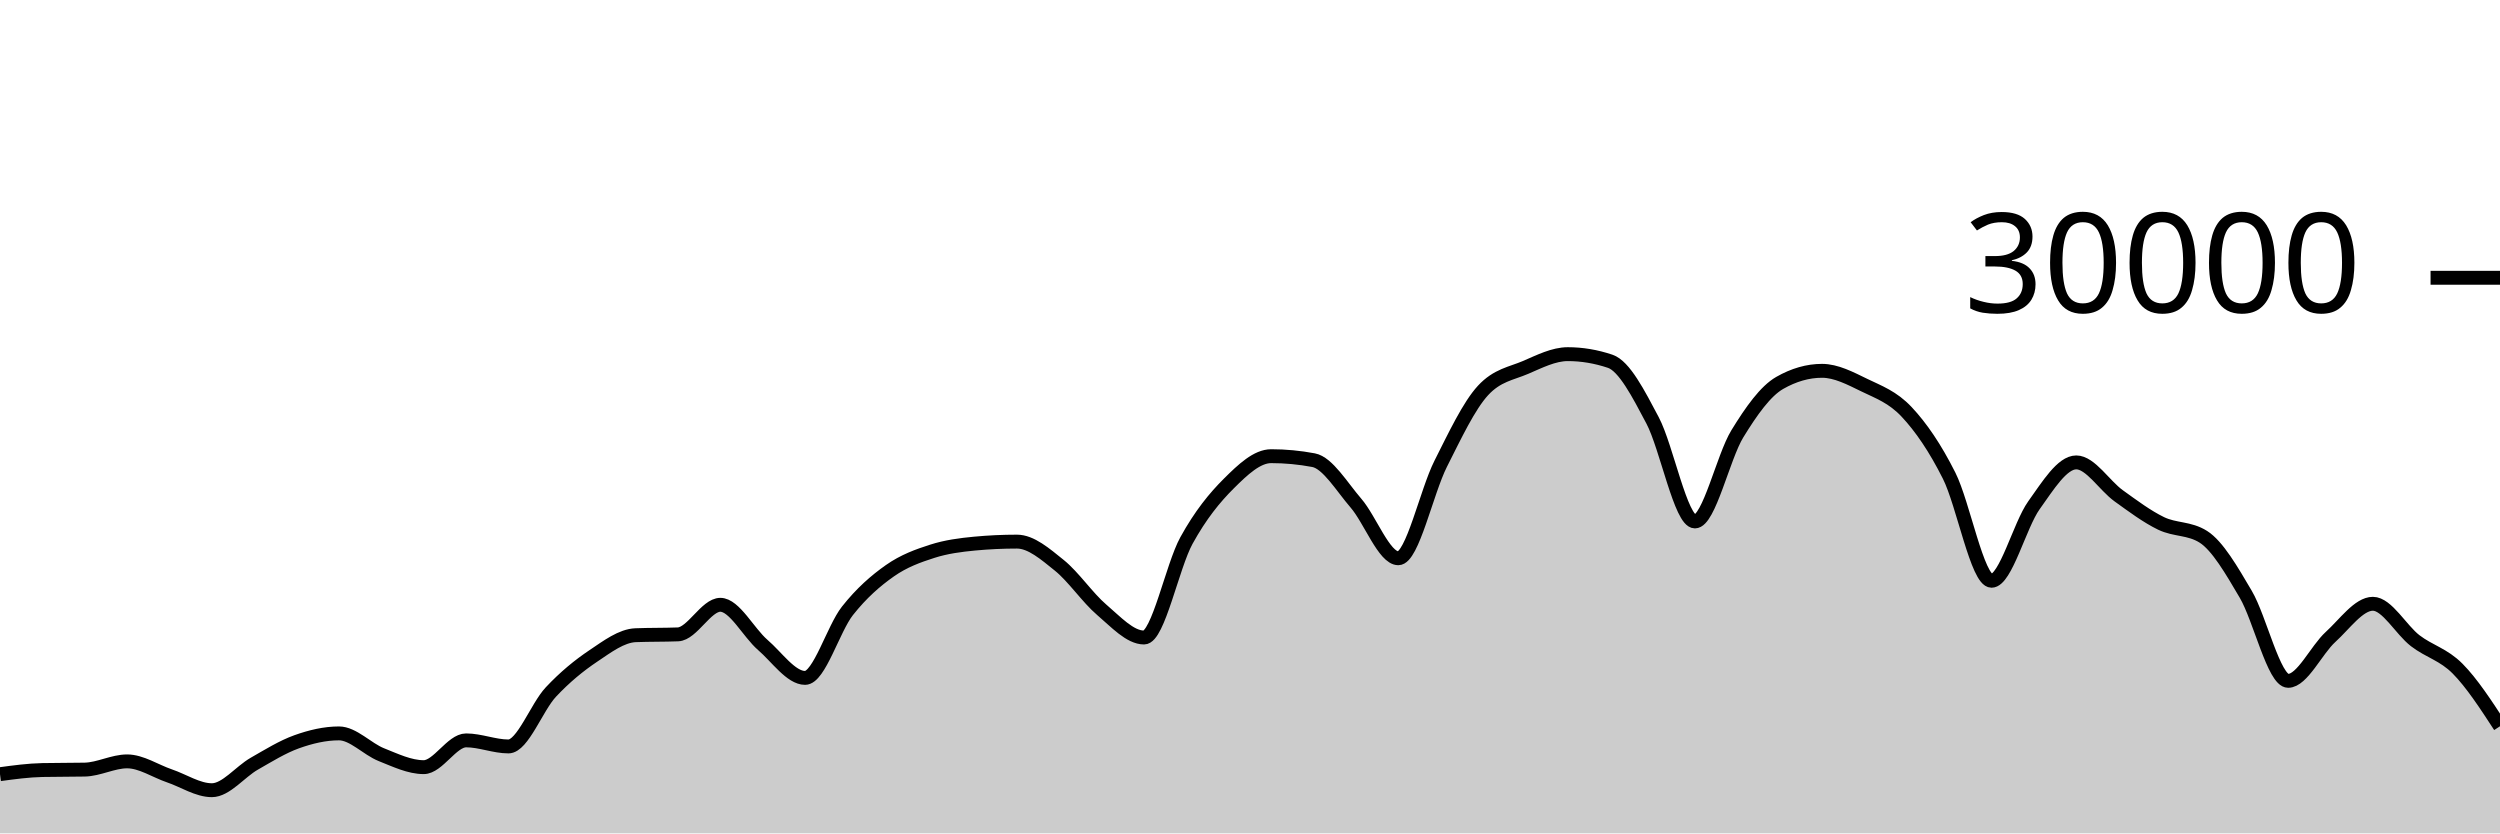
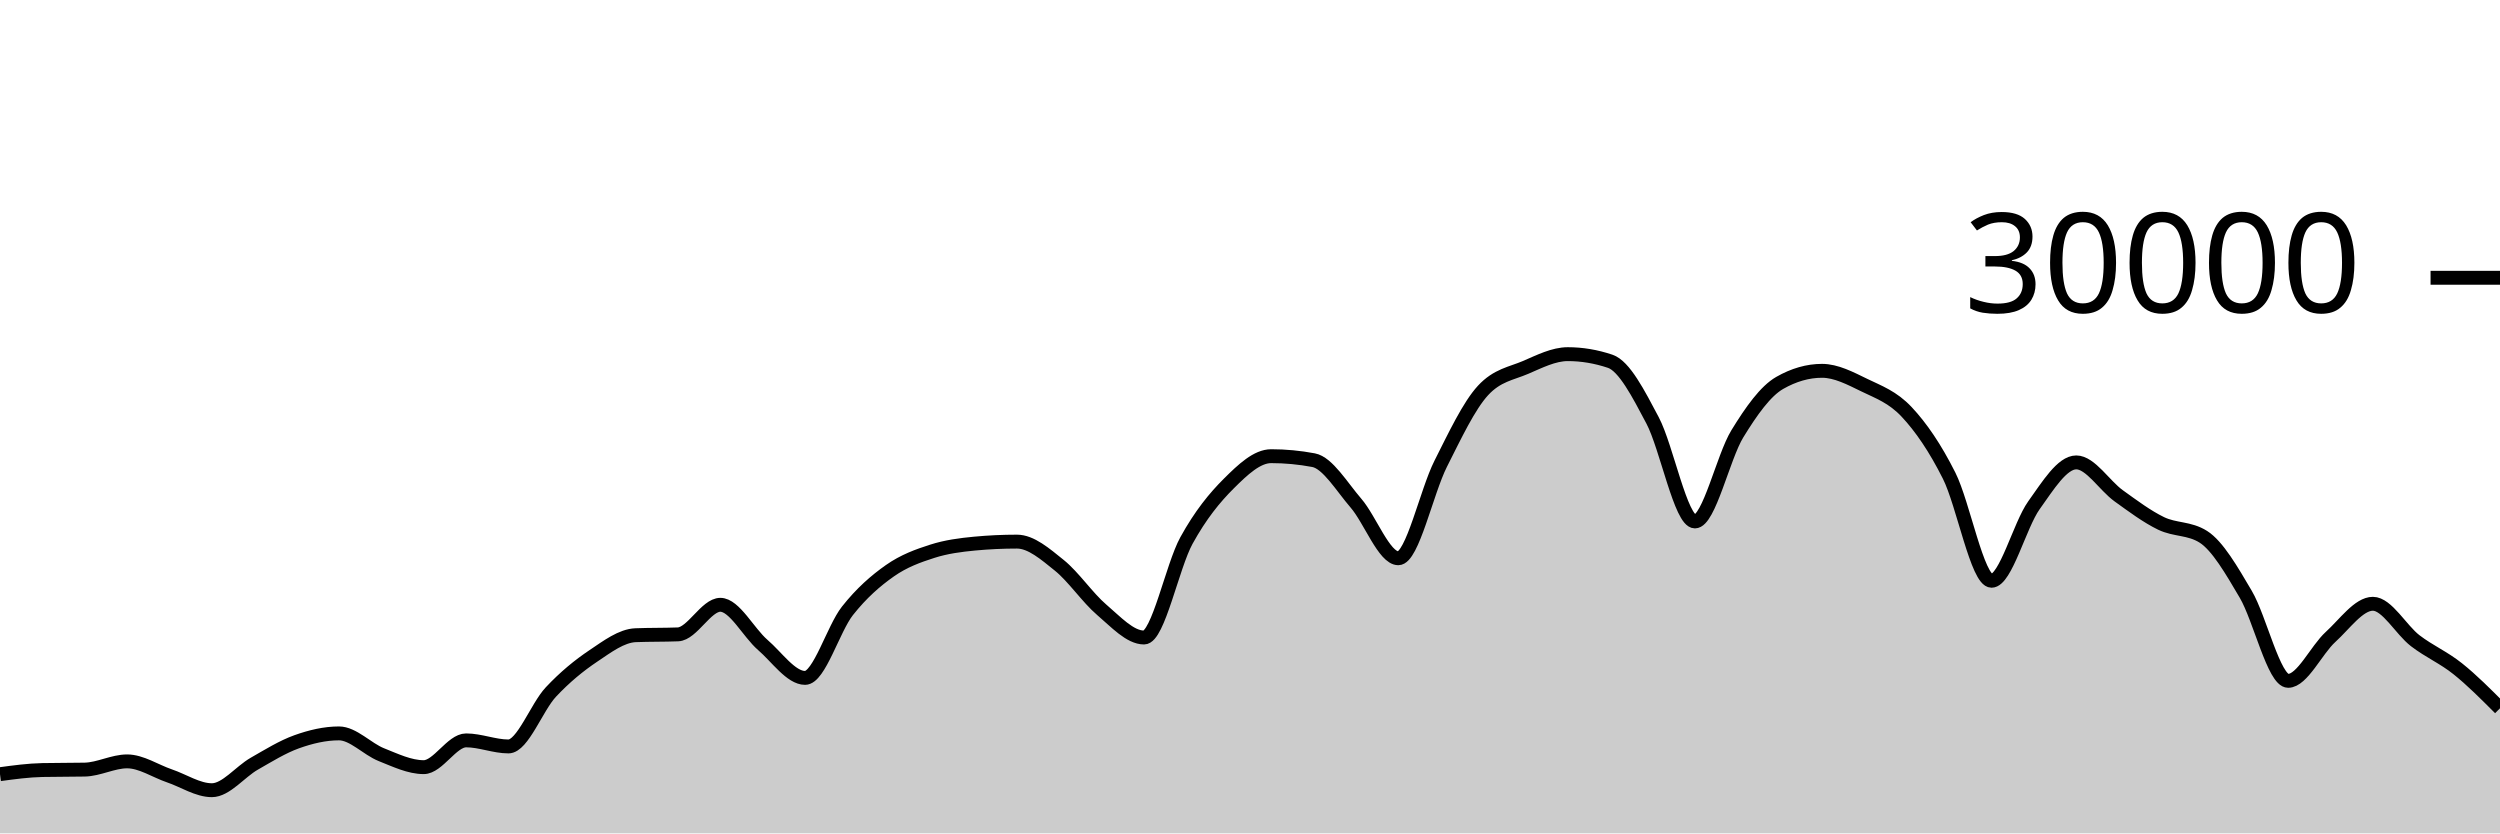
<svg xmlns="http://www.w3.org/2000/svg" viewBox="0 0 180 60">
  <g transform="translate(0,20)">
-     <path class="area" fill="rgba(0, 0, 0, 0.2)" d="M0,35.741C1.017,35.603,2.034,35.464,3.051,35.443C4.068,35.421,5.085,35.432,6.102,35.411C7.119,35.389,8.136,34.819,9.153,34.819C10.169,34.819,11.186,35.517,12.203,35.863C13.22,36.209,14.237,36.895,15.254,36.895C16.271,36.895,17.288,35.57,18.305,34.989C19.322,34.408,20.339,33.774,21.356,33.409C22.373,33.045,23.39,32.804,24.407,32.804C25.424,32.804,26.441,33.931,27.458,34.336C28.475,34.741,29.492,35.235,30.508,35.235C31.525,35.235,32.542,33.307,33.559,33.307C34.576,33.307,35.593,33.744,36.61,33.744C37.627,33.744,38.644,30.913,39.661,29.828C40.678,28.743,41.695,27.914,42.712,27.232C43.729,26.55,44.746,25.775,45.763,25.735C46.78,25.695,47.797,25.715,48.814,25.675C49.831,25.635,50.847,23.545,51.864,23.545C52.881,23.545,53.898,25.553,54.915,26.431C55.932,27.308,56.949,28.809,57.966,28.809C58.983,28.809,60,25.266,61.017,23.98C62.034,22.694,63.051,21.81,64.068,21.096C65.085,20.382,66.102,20.019,67.119,19.693C68.136,19.367,69.153,19.236,70.169,19.14C71.186,19.044,72.203,18.996,73.22,18.996C74.237,18.996,75.254,19.886,76.271,20.704C77.288,21.522,78.305,23.036,79.322,23.903C80.339,24.769,81.356,25.901,82.373,25.901C83.39,25.901,84.407,20.765,85.424,18.917C86.441,17.07,87.458,15.827,88.475,14.815C89.492,13.803,90.508,12.845,91.525,12.845C92.542,12.845,93.559,12.941,94.576,13.132C95.593,13.323,96.61,15.047,97.627,16.224C98.644,17.401,99.661,20.195,100.678,20.195C101.695,20.195,102.712,15.407,103.729,13.393C104.746,11.379,105.763,9.212,106.78,8.111C107.797,7.009,108.814,6.894,109.831,6.459C110.847,6.023,111.864,5.499,112.881,5.499C113.898,5.499,114.915,5.669,115.932,6.011C116.949,6.352,117.966,8.342,118.983,10.264C120,12.186,121.017,17.545,122.034,17.545C123.051,17.545,124.068,12.902,125.085,11.24C126.102,9.578,127.119,8.154,128.136,7.572C129.153,6.99,130.169,6.699,131.186,6.699C132.203,6.699,133.22,7.239,134.237,7.733C135.254,8.228,136.271,8.58,137.288,9.667C138.305,10.753,139.322,12.227,140.339,14.252C141.356,16.277,142.373,21.816,143.39,21.816C144.407,21.816,145.424,17.803,146.441,16.383C147.458,14.962,148.475,13.292,149.492,13.292C150.508,13.292,151.525,14.963,152.542,15.695C153.559,16.426,154.576,17.19,155.593,17.683C156.61,18.175,157.627,18.005,158.644,18.651C159.661,19.296,160.678,21.061,161.695,22.789C162.712,24.518,163.729,29.021,164.746,29.021C165.763,29.021,166.78,26.788,167.797,25.863C168.814,24.938,169.831,23.472,170.847,23.472C171.864,23.472,172.881,25.355,173.898,26.133C174.915,26.912,175.932,27.118,176.949,28.144C177.966,29.17,178.983,30.73,180,32.291L180,40C178.983,40,177.966,40,176.949,40C175.932,40,174.915,40,173.898,40C172.881,40,171.864,40,170.847,40C169.831,40,168.814,40,167.797,40C166.78,40,165.763,40,164.746,40C163.729,40,162.712,40,161.695,40C160.678,40,159.661,40,158.644,40C157.627,40,156.61,40,155.593,40C154.576,40,153.559,40,152.542,40C151.525,40,150.508,40,149.492,40C148.475,40,147.458,40,146.441,40C145.424,40,144.407,40,143.39,40C142.373,40,141.356,40,140.339,40C139.322,40,138.305,40,137.288,40C136.271,40,135.254,40,134.237,40C133.22,40,132.203,40,131.186,40C130.169,40,129.153,40,128.136,40C127.119,40,126.102,40,125.085,40C124.068,40,123.051,40,122.034,40C121.017,40,120,40,118.983,40C117.966,40,116.949,40,115.932,40C114.915,40,113.898,40,112.881,40C111.864,40,110.847,40,109.831,40C108.814,40,107.797,40,106.78,40C105.763,40,104.746,40,103.729,40C102.712,40,101.695,40,100.678,40C99.661,40,98.644,40,97.627,40C96.61,40,95.593,40,94.576,40C93.559,40,92.542,40,91.525,40C90.508,40,89.492,40,88.475,40C87.458,40,86.441,40,85.424,40C84.407,40,83.39,40,82.373,40C81.356,40,80.339,40,79.322,40C78.305,40,77.288,40,76.271,40C75.254,40,74.237,40,73.22,40C72.203,40,71.186,40,70.169,40C69.153,40,68.136,40,67.119,40C66.102,40,65.085,40,64.068,40C63.051,40,62.034,40,61.017,40C60,40,58.983,40,57.966,40C56.949,40,55.932,40,54.915,40C53.898,40,52.881,40,51.864,40C50.847,40,49.831,40,48.814,40C47.797,40,46.78,40,45.763,40C44.746,40,43.729,40,42.712,40C41.695,40,40.678,40,39.661,40C38.644,40,37.627,40,36.61,40C35.593,40,34.576,40,33.559,40C32.542,40,31.525,40,30.508,40C29.492,40,28.475,40,27.458,40C26.441,40,25.424,40,24.407,40C23.39,40,22.373,40,21.356,40C20.339,40,19.322,40,18.305,40C17.288,40,16.271,40,15.254,40C14.237,40,13.22,40,12.203,40C11.186,40,10.169,40,9.153,40C8.136,40,7.119,40,6.102,40C5.085,40,4.068,40,3.051,40C2.034,40,1.017,40,0,40Z" />
-     <path class="line" stroke="black" fill="none" d="M0,35.741C1.017,35.603,2.034,35.464,3.051,35.443C4.068,35.421,5.085,35.432,6.102,35.411C7.119,35.389,8.136,34.819,9.153,34.819C10.169,34.819,11.186,35.517,12.203,35.863C13.22,36.209,14.237,36.895,15.254,36.895C16.271,36.895,17.288,35.57,18.305,34.989C19.322,34.408,20.339,33.774,21.356,33.409C22.373,33.045,23.39,32.804,24.407,32.804C25.424,32.804,26.441,33.931,27.458,34.336C28.475,34.741,29.492,35.235,30.508,35.235C31.525,35.235,32.542,33.307,33.559,33.307C34.576,33.307,35.593,33.744,36.61,33.744C37.627,33.744,38.644,30.913,39.661,29.828C40.678,28.743,41.695,27.914,42.712,27.232C43.729,26.55,44.746,25.775,45.763,25.735C46.78,25.695,47.797,25.715,48.814,25.675C49.831,25.635,50.847,23.545,51.864,23.545C52.881,23.545,53.898,25.553,54.915,26.431C55.932,27.308,56.949,28.809,57.966,28.809C58.983,28.809,60,25.266,61.017,23.98C62.034,22.694,63.051,21.81,64.068,21.096C65.085,20.382,66.102,20.019,67.119,19.693C68.136,19.367,69.153,19.236,70.169,19.14C71.186,19.044,72.203,18.996,73.22,18.996C74.237,18.996,75.254,19.886,76.271,20.704C77.288,21.522,78.305,23.036,79.322,23.903C80.339,24.769,81.356,25.901,82.373,25.901C83.39,25.901,84.407,20.765,85.424,18.917C86.441,17.07,87.458,15.827,88.475,14.815C89.492,13.803,90.508,12.845,91.525,12.845C92.542,12.845,93.559,12.941,94.576,13.132C95.593,13.323,96.61,15.047,97.627,16.224C98.644,17.401,99.661,20.195,100.678,20.195C101.695,20.195,102.712,15.407,103.729,13.393C104.746,11.379,105.763,9.212,106.78,8.111C107.797,7.009,108.814,6.894,109.831,6.459C110.847,6.023,111.864,5.499,112.881,5.499C113.898,5.499,114.915,5.669,115.932,6.011C116.949,6.352,117.966,8.342,118.983,10.264C120,12.186,121.017,17.545,122.034,17.545C123.051,17.545,124.068,12.902,125.085,11.24C126.102,9.578,127.119,8.154,128.136,7.572C129.153,6.99,130.169,6.699,131.186,6.699C132.203,6.699,133.22,7.239,134.237,7.733C135.254,8.228,136.271,8.58,137.288,9.667C138.305,10.753,139.322,12.227,140.339,14.252C141.356,16.277,142.373,21.816,143.39,21.816C144.407,21.816,145.424,17.803,146.441,16.383C147.458,14.962,148.475,13.292,149.492,13.292C150.508,13.292,151.525,14.963,152.542,15.695C153.559,16.426,154.576,17.19,155.593,17.683C156.61,18.175,157.627,18.005,158.644,18.651C159.661,19.296,160.678,21.061,161.695,22.789C162.712,24.518,163.729,29.021,164.746,29.021C165.763,29.021,166.78,26.788,167.797,25.863C168.814,24.938,169.831,23.472,170.847,23.472C171.864,23.472,172.881,25.355,173.898,26.133C174.915,26.912,175.932,27.118,176.949,28.144C177.966,29.17,178.983,30.73,180,32.291" />
+     <path class="area" fill="rgba(0, 0, 0, 0.2)" d="M0,35.741C1.017,35.603,2.034,35.464,3.051,35.443C4.068,35.421,5.085,35.432,6.102,35.411C7.119,35.389,8.136,34.819,9.153,34.819C10.169,34.819,11.186,35.517,12.203,35.863C13.22,36.209,14.237,36.895,15.254,36.895C16.271,36.895,17.288,35.57,18.305,34.989C19.322,34.408,20.339,33.774,21.356,33.409C22.373,33.045,23.39,32.804,24.407,32.804C25.424,32.804,26.441,33.931,27.458,34.336C28.475,34.741,29.492,35.235,30.508,35.235C31.525,35.235,32.542,33.307,33.559,33.307C34.576,33.307,35.593,33.744,36.61,33.744C37.627,33.744,38.644,30.913,39.661,29.828C40.678,28.743,41.695,27.914,42.712,27.232C43.729,26.55,44.746,25.775,45.763,25.735C46.78,25.695,47.797,25.715,48.814,25.675C49.831,25.635,50.847,23.545,51.864,23.545C52.881,23.545,53.898,25.553,54.915,26.431C55.932,27.308,56.949,28.809,57.966,28.809C58.983,28.809,60,25.266,61.017,23.98C62.034,22.694,63.051,21.81,64.068,21.096C65.085,20.382,66.102,20.019,67.119,19.693C68.136,19.367,69.153,19.236,70.169,19.14C71.186,19.044,72.203,18.996,73.22,18.996C74.237,18.996,75.254,19.886,76.271,20.704C77.288,21.522,78.305,23.036,79.322,23.903C80.339,24.769,81.356,25.901,82.373,25.901C83.39,25.901,84.407,20.765,85.424,18.917C86.441,17.07,87.458,15.827,88.475,14.815C89.492,13.803,90.508,12.845,91.525,12.845C92.542,12.845,93.559,12.941,94.576,13.132C95.593,13.323,96.61,15.047,97.627,16.224C98.644,17.401,99.661,20.195,100.678,20.195C101.695,20.195,102.712,15.407,103.729,13.393C104.746,11.379,105.763,9.212,106.78,8.111C107.797,7.009,108.814,6.894,109.831,6.459C110.847,6.023,111.864,5.499,112.881,5.499C113.898,5.499,114.915,5.669,115.932,6.011C116.949,6.352,117.966,8.342,118.983,10.264C120,12.186,121.017,17.545,122.034,17.545C123.051,17.545,124.068,12.902,125.085,11.24C126.102,9.578,127.119,8.154,128.136,7.572C129.153,6.99,130.169,6.699,131.186,6.699C132.203,6.699,133.22,7.239,134.237,7.733C135.254,8.228,136.271,8.58,137.288,9.667C138.305,10.753,139.322,12.227,140.339,14.252C141.356,16.277,142.373,21.816,143.39,21.816C144.407,21.816,145.424,17.803,146.441,16.383C147.458,14.962,148.475,13.292,149.492,13.292C150.508,13.292,151.525,14.963,152.542,15.695C153.559,16.426,154.576,17.19,155.593,17.683C156.61,18.175,157.627,18.005,158.644,18.651C159.661,19.296,160.678,21.061,161.695,22.789C162.712,24.518,163.729,29.021,164.746,29.021C165.763,29.021,166.78,26.788,167.797,25.863C168.814,24.938,169.831,23.472,170.847,23.472C171.864,23.472,172.881,25.355,173.898,26.133C174.915,26.912,175.932,27.333,176.949,28.144C177.966,28.955,178.983,29.976,180,30.997L180,40C178.983,40,177.966,40,176.949,40C175.932,40,174.915,40,173.898,40C172.881,40,171.864,40,170.847,40C169.831,40,168.814,40,167.797,40C166.78,40,165.763,40,164.746,40C163.729,40,162.712,40,161.695,40C160.678,40,159.661,40,158.644,40C157.627,40,156.61,40,155.593,40C154.576,40,153.559,40,152.542,40C151.525,40,150.508,40,149.492,40C148.475,40,147.458,40,146.441,40C145.424,40,144.407,40,143.39,40C142.373,40,141.356,40,140.339,40C139.322,40,138.305,40,137.288,40C136.271,40,135.254,40,134.237,40C133.22,40,132.203,40,131.186,40C130.169,40,129.153,40,128.136,40C127.119,40,126.102,40,125.085,40C124.068,40,123.051,40,122.034,40C121.017,40,120,40,118.983,40C117.966,40,116.949,40,115.932,40C114.915,40,113.898,40,112.881,40C111.864,40,110.847,40,109.831,40C108.814,40,107.797,40,106.78,40C105.763,40,104.746,40,103.729,40C102.712,40,101.695,40,100.678,40C99.661,40,98.644,40,97.627,40C96.61,40,95.593,40,94.576,40C93.559,40,92.542,40,91.525,40C90.508,40,89.492,40,88.475,40C87.458,40,86.441,40,85.424,40C84.407,40,83.39,40,82.373,40C81.356,40,80.339,40,79.322,40C78.305,40,77.288,40,76.271,40C75.254,40,74.237,40,73.22,40C72.203,40,71.186,40,70.169,40C69.153,40,68.136,40,67.119,40C66.102,40,65.085,40,64.068,40C63.051,40,62.034,40,61.017,40C60,40,58.983,40,57.966,40C56.949,40,55.932,40,54.915,40C53.898,40,52.881,40,51.864,40C50.847,40,49.831,40,48.814,40C47.797,40,46.78,40,45.763,40C44.746,40,43.729,40,42.712,40C41.695,40,40.678,40,39.661,40C38.644,40,37.627,40,36.61,40C35.593,40,34.576,40,33.559,40C32.542,40,31.525,40,30.508,40C29.492,40,28.475,40,27.458,40C26.441,40,25.424,40,24.407,40C23.39,40,22.373,40,21.356,40C20.339,40,19.322,40,18.305,40C17.288,40,16.271,40,15.254,40C14.237,40,13.22,40,12.203,40C11.186,40,10.169,40,9.153,40C8.136,40,7.119,40,6.102,40C5.085,40,4.068,40,3.051,40C2.034,40,1.017,40,0,40Z" />
+     <path class="line" stroke="black" fill="none" d="M0,35.741C1.017,35.603,2.034,35.464,3.051,35.443C4.068,35.421,5.085,35.432,6.102,35.411C7.119,35.389,8.136,34.819,9.153,34.819C10.169,34.819,11.186,35.517,12.203,35.863C13.22,36.209,14.237,36.895,15.254,36.895C16.271,36.895,17.288,35.57,18.305,34.989C19.322,34.408,20.339,33.774,21.356,33.409C22.373,33.045,23.39,32.804,24.407,32.804C25.424,32.804,26.441,33.931,27.458,34.336C28.475,34.741,29.492,35.235,30.508,35.235C31.525,35.235,32.542,33.307,33.559,33.307C34.576,33.307,35.593,33.744,36.61,33.744C37.627,33.744,38.644,30.913,39.661,29.828C40.678,28.743,41.695,27.914,42.712,27.232C43.729,26.55,44.746,25.775,45.763,25.735C46.78,25.695,47.797,25.715,48.814,25.675C49.831,25.635,50.847,23.545,51.864,23.545C52.881,23.545,53.898,25.553,54.915,26.431C55.932,27.308,56.949,28.809,57.966,28.809C58.983,28.809,60,25.266,61.017,23.98C62.034,22.694,63.051,21.81,64.068,21.096C65.085,20.382,66.102,20.019,67.119,19.693C68.136,19.367,69.153,19.236,70.169,19.14C71.186,19.044,72.203,18.996,73.22,18.996C74.237,18.996,75.254,19.886,76.271,20.704C77.288,21.522,78.305,23.036,79.322,23.903C80.339,24.769,81.356,25.901,82.373,25.901C83.39,25.901,84.407,20.765,85.424,18.917C86.441,17.07,87.458,15.827,88.475,14.815C89.492,13.803,90.508,12.845,91.525,12.845C92.542,12.845,93.559,12.941,94.576,13.132C95.593,13.323,96.61,15.047,97.627,16.224C98.644,17.401,99.661,20.195,100.678,20.195C101.695,20.195,102.712,15.407,103.729,13.393C104.746,11.379,105.763,9.212,106.78,8.111C107.797,7.009,108.814,6.894,109.831,6.459C110.847,6.023,111.864,5.499,112.881,5.499C113.898,5.499,114.915,5.669,115.932,6.011C116.949,6.352,117.966,8.342,118.983,10.264C120,12.186,121.017,17.545,122.034,17.545C123.051,17.545,124.068,12.902,125.085,11.24C126.102,9.578,127.119,8.154,128.136,7.572C129.153,6.99,130.169,6.699,131.186,6.699C132.203,6.699,133.22,7.239,134.237,7.733C135.254,8.228,136.271,8.58,137.288,9.667C138.305,10.753,139.322,12.227,140.339,14.252C141.356,16.277,142.373,21.816,143.39,21.816C144.407,21.816,145.424,17.803,146.441,16.383C147.458,14.962,148.475,13.292,149.492,13.292C150.508,13.292,151.525,14.963,152.542,15.695C153.559,16.426,154.576,17.19,155.593,17.683C156.61,18.175,157.627,18.005,158.644,18.651C159.661,19.296,160.678,21.061,161.695,22.789C162.712,24.518,163.729,29.021,164.746,29.021C165.763,29.021,166.78,26.788,167.797,25.863C168.814,24.938,169.831,23.472,170.847,23.472C171.864,23.472,172.881,25.355,173.898,26.133C174.915,26.912,175.932,27.333,176.949,28.144C177.966,28.955,178.983,29.976,180,30.997" />
    <path class="axis-ceiling" stroke-width="1" stroke="black" fill="none" d="M175,0L180,0" />
    <text class="axis-ceiling-label" font-family="sans-serif" text-anchor="end" font-size="10px" x="170" y="2.5">30000</text>
  </g>
</svg>
